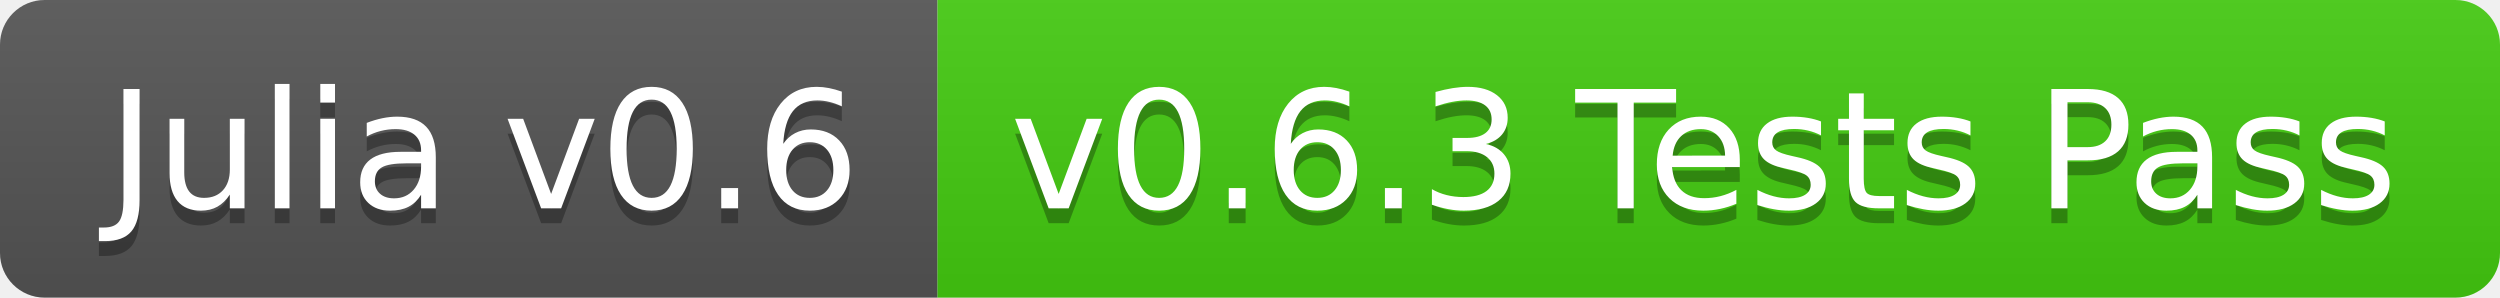
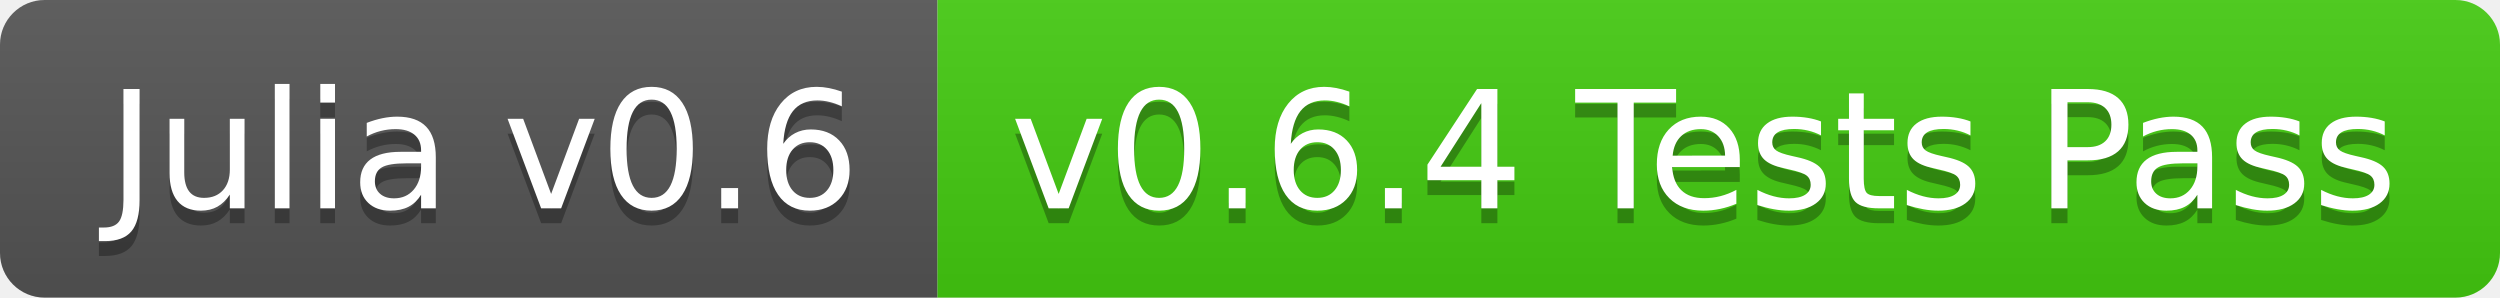
<svg xmlns="http://www.w3.org/2000/svg" width="168" height="20">
  <linearGradient id="b" x2="0" y2="100%">
    <stop offset="0" stop-color="#bbb" stop-opacity=".1" />
    <stop offset="1" stop-opacity=".1" />
  </linearGradient>
  <clipPath id="a">
    <rect width="168" height="20" rx="3" fill="#fff" />
  </clipPath>
  <g clip-path="url(#a)">
    <path fill="#555" d="M0 0h63v20H0z" />
    <path fill="#4c1" d="M63 0h105v20H63z" />
    <path fill="url(#b)" d="M0 0h168v20H0z" />
  </g>
  <g fill="#fff" text-anchor="middle" font-family="DejaVu Sans,Verdana,Geneva,sans-serif" font-size="110">
    <text x="325" y="150" fill="#010101" fill-opacity=".3" transform="scale(.1)" textLength="530">Julia v0.6</text>
    <text x="325" y="140" transform="scale(.1)" textLength="530">Julia v0.6</text>
-     <text x="1145" y="150" fill="#010101" fill-opacity=".3" transform="scale(.1)" textLength="950">v0.6.3 Tests Pass</text>
-     <text x="1145" y="140" transform="scale(.1)" textLength="950">v0.6.3 Tests Pass</text>
+     <text x="1145" y="150" fill="#010101" fill-opacity=".3" transform="scale(.1)" textLength="950">v0.6.4 Tests Pass</text>
+     <text x="1145" y="140" transform="scale(.1)" textLength="950">v0.6.4 Tests Pass</text>
  </g>
</svg>
